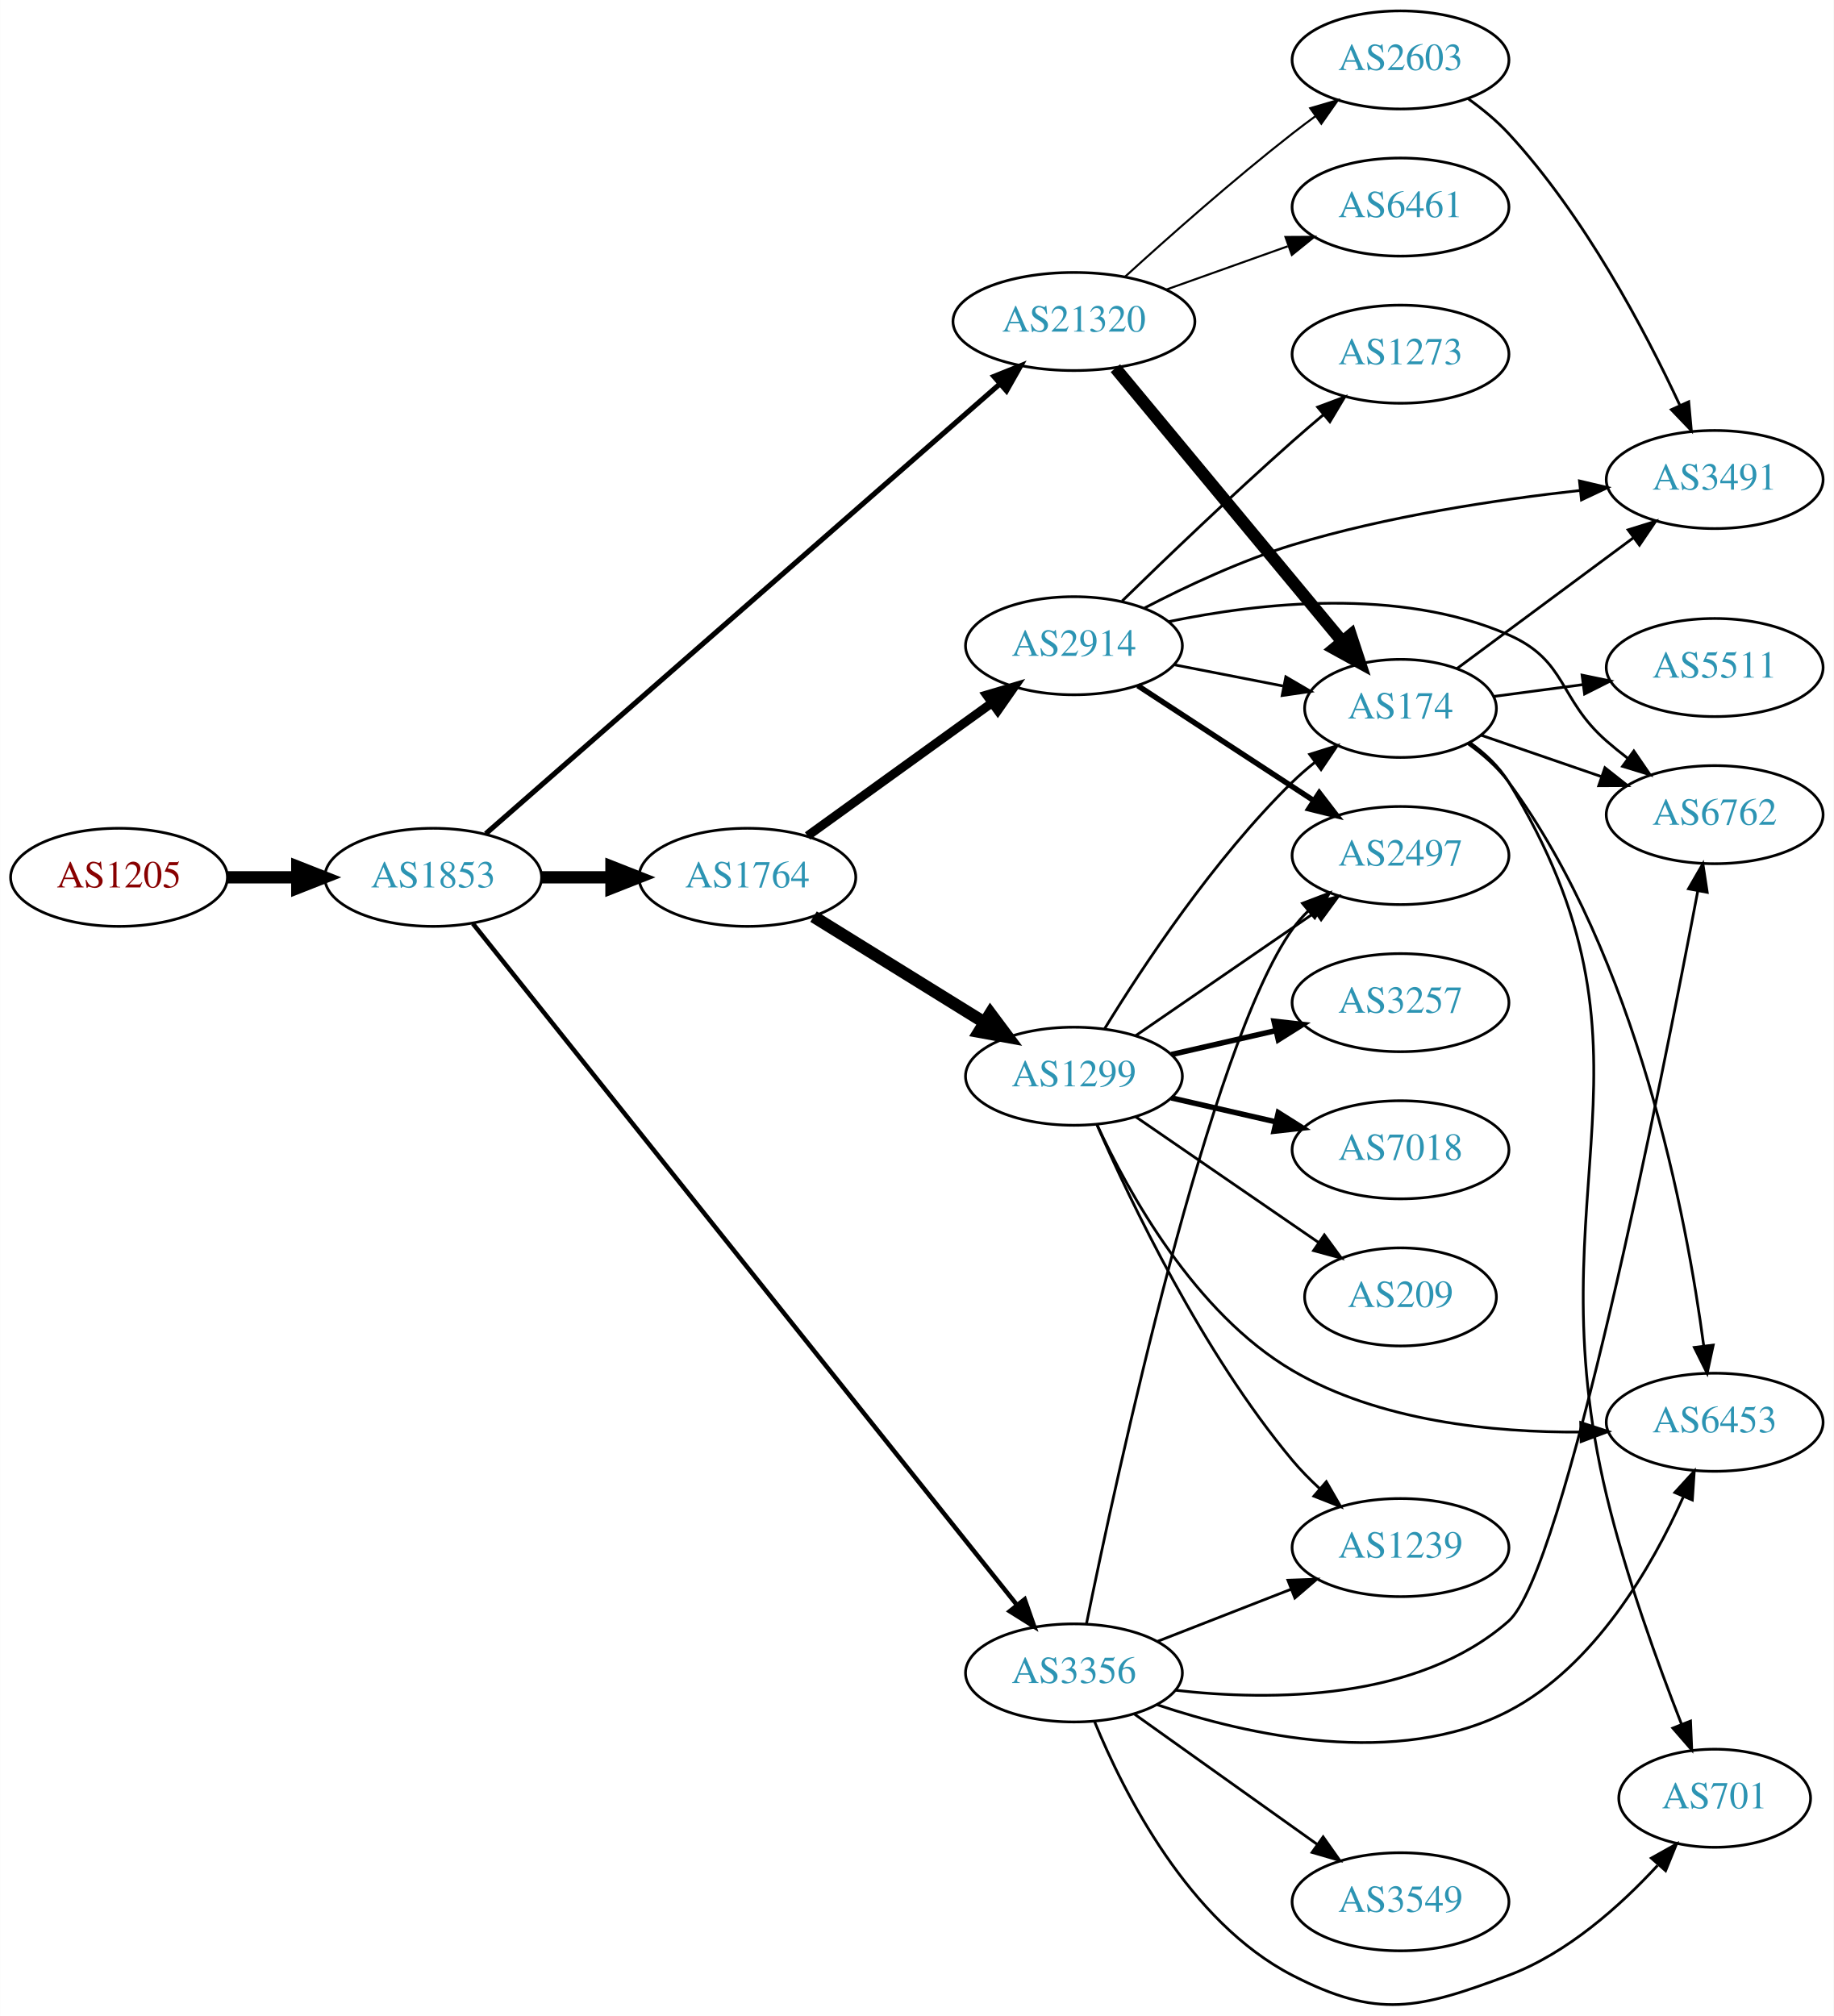
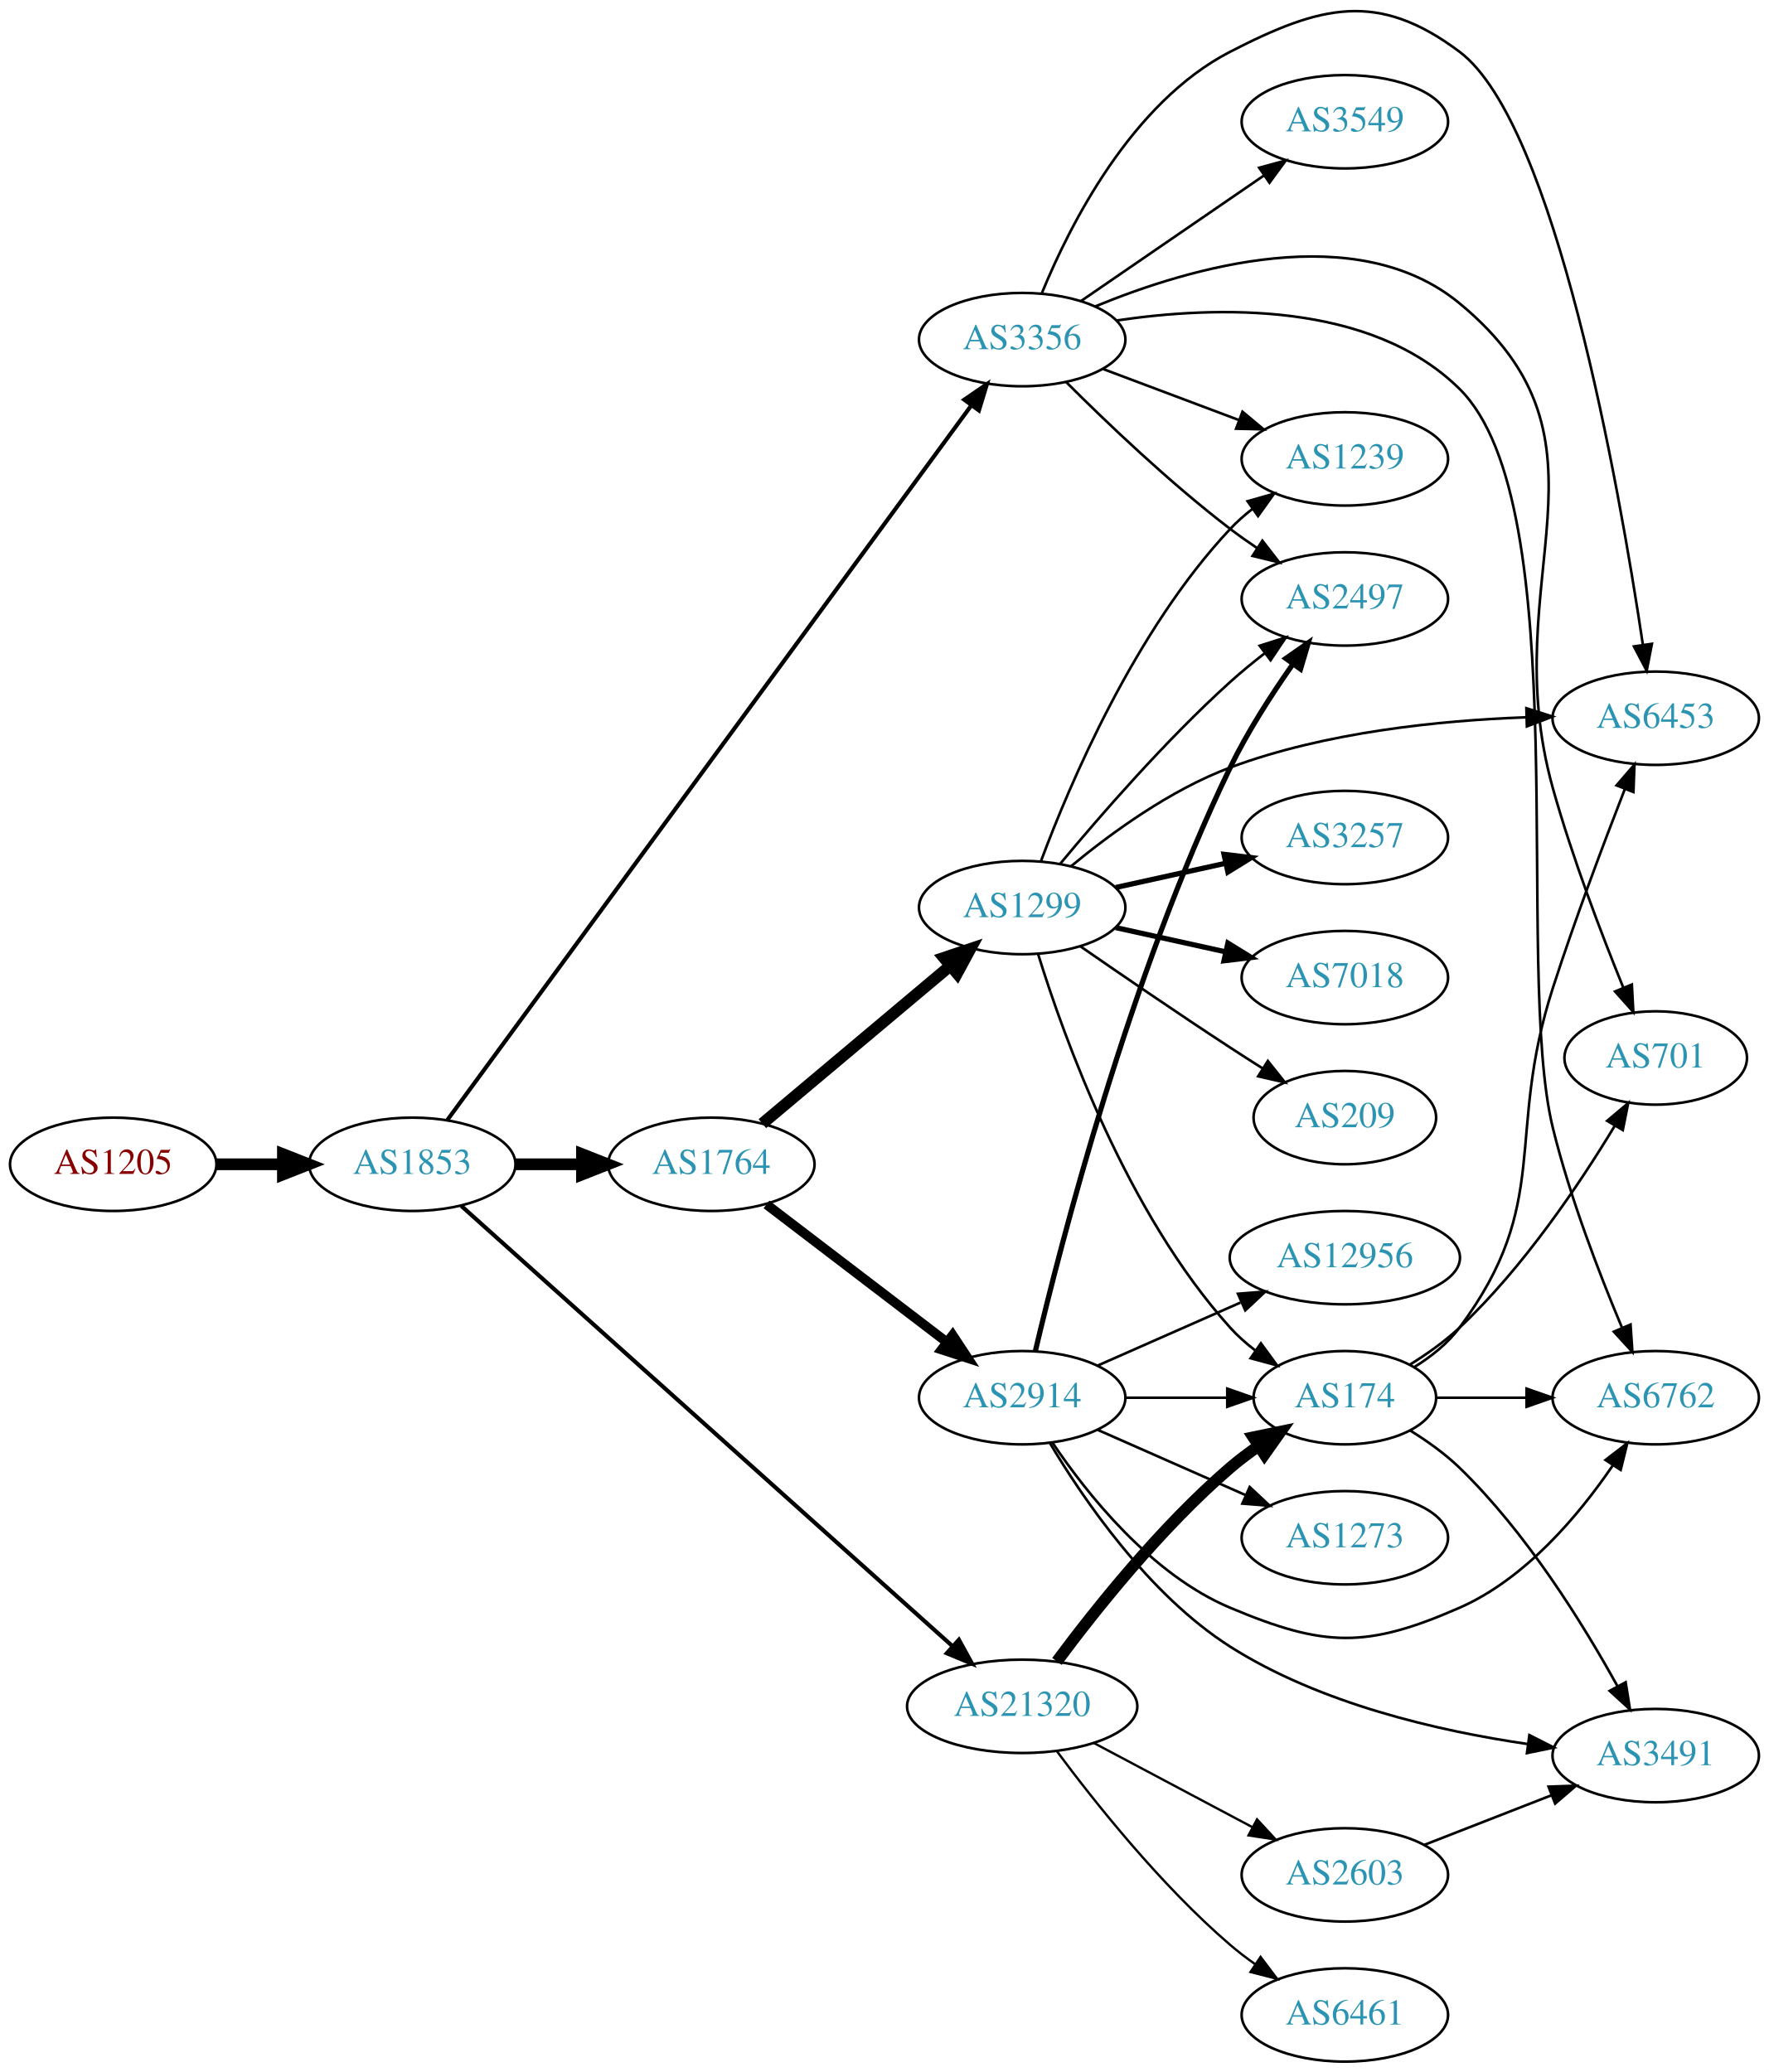
- <svg xmlns="http://www.w3.org/2000/svg" xmlns:xlink="http://www.w3.org/1999/xlink" width="673pt" height="740pt" viewBox="0.00 0.00 672.86 739.92">
-   <g id="graph0" class="graph" transform="scale(1 1) rotate(0) translate(4 735.92)">
-     <polygon fill="white" stroke="none" points="-4,4 -4,-735.92 668.857,-735.92 668.857,4 -4,4" />
+ <svg xmlns="http://www.w3.org/2000/svg" xmlns:xlink="http://www.w3.org/1999/xlink" width="682pt" height="799pt" viewBox="0.00 0.00 681.96 798.94">
+   <g id="graph0" class="graph" transform="scale(1 1) rotate(0) translate(4 794.941)">
+     <polygon fill="white" stroke="none" points="-4,4 -4,-794.941 677.956,-794.941 677.956,4 -4,4" />
    <g id="node1" class="node">
      <g id="a_node1">
        <a xlink:href="/asn/1205" xlink:title="AS1205 ~ University Linz [AT]">
-           <ellipse fill="#ffffff" stroke="black" cx="39.647" cy="-413.92" rx="39.794" ry="18" />
-           <text text-anchor="middle" x="39.647" y="-410.22" font-family="Times,serif" font-size="14.00" fill="#880000">AS1205</text>
+           <ellipse fill="#ffffff" stroke="black" cx="39.647" cy="-346" rx="39.794" ry="18" />
+           <text text-anchor="middle" x="39.647" y="-342.3" font-family="Times,serif" font-size="14.00" fill="#880000">AS1205</text>
        </a>
      </g>
    </g>
    <g id="node2" class="node">
      <g id="a_node2">
        <a xlink:href="/asn/1853" xlink:title="AS1853 ~ ACOnet Backbone [AT]">
-           <ellipse fill="#ffffff" stroke="black" cx="154.939" cy="-413.92" rx="39.794" ry="18" />
-           <text text-anchor="middle" x="154.939" y="-410.22" font-family="Times,serif" font-size="14.00" fill="#2c94b3">AS1853</text>
+           <ellipse fill="#ffffff" stroke="black" cx="154.939" cy="-346" rx="39.794" ry="18" />
+           <text text-anchor="middle" x="154.939" y="-342.3" font-family="Times,serif" font-size="14.00" fill="#2c94b3">AS1853</text>
        </a>
      </g>
    </g>
    <g id="edge1" class="edge">
-       <path fill="none" stroke="black" stroke-width="4.5" d="M79.319,-413.92C87.522,-413.92 96.286,-413.92 104.818,-413.92" />
-       <polygon fill="black" stroke="black" stroke-width="4.5" points="105.057,-417.857 115.057,-413.92 105.057,-409.982 105.057,-417.857" />
+       <path fill="none" stroke="black" stroke-width="4.5" d="M79.319,-346C87.522,-346 96.286,-346 104.818,-346" />
+       <polygon fill="black" stroke="black" stroke-width="4.5" points="105.057,-349.938 115.057,-346 105.057,-342.063 105.057,-349.938" />
    </g>
    <g id="node3" class="node">
      <g id="a_node3">
        <a xlink:href="/asn/1764" xlink:title="AS1764 ~ NEXTLAYER-AS [AT]">
-           <ellipse fill="#ffffff" stroke="black" cx="270.232" cy="-413.92" rx="39.794" ry="18" />
-           <text text-anchor="middle" x="270.232" y="-410.22" font-family="Times,serif" font-size="14.00" fill="#2c94b3">AS1764</text>
+           <ellipse fill="#ffffff" stroke="black" cx="270.232" cy="-346" rx="39.794" ry="18" />
+           <text text-anchor="middle" x="270.232" y="-342.3" font-family="Times,serif" font-size="14.00" fill="#2c94b3">AS1764</text>
        </a>
      </g>
    </g>
    <g id="edge2" class="edge">
-       <path fill="none" stroke="black" stroke-width="4.5" d="M194.612,-413.92C202.815,-413.92 211.579,-413.92 220.111,-413.92" />
-       <polygon fill="black" stroke="black" stroke-width="4.5" points="220.35,-417.857 230.35,-413.92 220.35,-409.982 220.35,-417.857" />
+       <path fill="none" stroke="black" stroke-width="4.5" d="M194.612,-346C202.815,-346 211.579,-346 220.111,-346" />
+       <polygon fill="black" stroke="black" stroke-width="4.5" points="220.35,-349.938 230.35,-346 220.35,-342.063 220.35,-349.938" />
    </g>
    <g id="node4" class="node">
      <g id="a_node4">
        <a xlink:href="/asn/3356" xlink:title="AS3356 ~ Level 3 Parent, LLC [US]">
-           <ellipse fill="#ffffff" stroke="black" cx="390.075" cy="-121.92" rx="39.794" ry="18" />
-           <text text-anchor="middle" x="390.075" y="-118.22" font-family="Times,serif" font-size="14.00" fill="#2c94b3">AS3356</text>
+           <ellipse fill="#ffffff" stroke="black" cx="390.075" cy="-664" rx="39.794" ry="18" />
+           <text text-anchor="middle" x="390.075" y="-660.3" font-family="Times,serif" font-size="14.00" fill="#2c94b3">AS3356</text>
        </a>
      </g>
    </g>
    <g id="edge3" class="edge">
-       <path fill="none" stroke="black" stroke-width="1.658" d="M169.481,-396.959C208.755,-347.769 322.839,-204.88 369.169,-146.852" />
-       <polygon fill="black" stroke="black" stroke-width="1.658" points="371.991,-148.927 375.496,-138.928 366.521,-144.559 371.991,-148.927" />
+       <path fill="none" stroke="black" stroke-width="1.575" d="M168.474,-363.097C207.135,-415.832 324.679,-576.163 370.504,-638.669" />
+       <polygon fill="black" stroke="black" stroke-width="1.575" points="367.743,-640.823 376.479,-646.818 373.389,-636.684 367.743,-640.823" />
    </g>
    <g id="node5" class="node">
      <g id="a_node5">
        <a xlink:href="/asn/21320" xlink:title="AS21320 ~ GEANT Vereniging [EU]">
-           <ellipse fill="#ffffff" stroke="black" cx="390.075" cy="-617.92" rx="44.393" ry="18" />
-           <text text-anchor="middle" x="390.075" y="-614.22" font-family="Times,serif" font-size="14.00" fill="#2c94b3">AS21320</text>
+           <ellipse fill="#ffffff" stroke="black" cx="390.075" cy="-137" rx="44.393" ry="18" />
+           <text text-anchor="middle" x="390.075" y="-133.3" font-family="Times,serif" font-size="14.00" fill="#2c94b3">AS21320</text>
        </a>
      </g>
    </g>
    <g id="edge4" class="edge">
-       <path fill="none" stroke="black" stroke-width="1.895" d="M174.233,-429.927C215.33,-465.888 315.092,-553.183 362.807,-594.934" />
-       <polygon fill="black" stroke="black" stroke-width="1.895" points="360.713,-597.753 370.544,-601.704 365.323,-592.485 360.713,-597.753" />
+       <path fill="none" stroke="black" stroke-width="1.575" d="M173.846,-329.947C214.768,-293.262 315.278,-203.157 363.047,-160.334" />
+       <polygon fill="black" stroke="black" stroke-width="1.575" points="365.676,-162.677 370.786,-153.396 361.003,-157.465 365.676,-162.677" />
    </g>
    <g id="node6" class="node">
      <g id="a_node6">
        <a xlink:href="/asn/2914" xlink:title="AS2914 ~ NTT America, Inc. [US]">
-           <ellipse fill="#ffffff" stroke="black" cx="390.075" cy="-498.92" rx="39.794" ry="18" />
-           <text text-anchor="middle" x="390.075" y="-495.22" font-family="Times,serif" font-size="14.00" fill="#2c94b3">AS2914</text>
+           <ellipse fill="#ffffff" stroke="black" cx="390.075" cy="-256" rx="39.794" ry="18" />
+           <text text-anchor="middle" x="390.075" y="-252.3" font-family="Times,serif" font-size="14.00" fill="#2c94b3">AS2914</text>
        </a>
      </g>
    </g>
    <g id="edge5" class="edge">
-       <path fill="none" stroke="black" stroke-width="3.273" d="M292.3,-429.116C311.153,-442.714 338.97,-462.779 359.949,-477.911" />
-       <polygon fill="black" stroke="black" stroke-width="3.273" points="358.032,-480.844 368.189,-483.855 362.127,-475.166 358.032,-480.844" />
+       <path fill="none" stroke="black" stroke-width="3.682" d="M291.49,-330.528C310.662,-315.887 339.61,-293.778 361.002,-277.44" />
+       <polygon fill="black" stroke="black" stroke-width="3.682" points="363.259,-280.121 369.081,-271.27 359.01,-274.558 363.259,-280.121" />
    </g>
    <g id="node7" class="node">
      <g id="a_node7">
        <a xlink:href="/asn/1299" xlink:title="AS1299 ~ Telia Carrier [EU]">
-           <ellipse fill="#ffffff" stroke="black" cx="390.075" cy="-340.92" rx="39.794" ry="18" />
-           <text text-anchor="middle" x="390.075" y="-337.22" font-family="Times,serif" font-size="14.00" fill="#2c94b3">AS1299</text>
+           <ellipse fill="#ffffff" stroke="black" cx="390.075" cy="-445" rx="39.794" ry="18" />
+           <text text-anchor="middle" x="390.075" y="-441.3" font-family="Times,serif" font-size="14.00" fill="#2c94b3">AS1299</text>
        </a>
      </g>
    </g>
    <g id="edge6" class="edge">
-       <path fill="none" stroke="black" stroke-width="4.5" d="M294.514,-399.497C312.43,-388.399 337.387,-372.939 357.163,-360.688" />
-       <polygon fill="black" stroke="black" stroke-width="4.5" points="359.414,-363.926 365.841,-355.312 355.267,-357.231 359.414,-363.926" />
+       <path fill="none" stroke="black" stroke-width="4.5" d="M289.905,-361.687C309.442,-378.1 340.287,-404.013 362.389,-422.581" />
+       <polygon fill="black" stroke="black" stroke-width="4.5" points="359.91,-425.641 370.1,-429.059 364.976,-419.611 359.91,-425.641" />
+     </g>
+     <g id="node8" class="node">
+       <g id="a_node8">
+         <a xlink:href="/asn/3549" xlink:title="AS3549 ~ Level 3 Parent, LLC [US]">
+           <ellipse fill="#ffffff" stroke="black" cx="514.467" cy="-748" rx="39.794" ry="18" />
+           <text text-anchor="middle" x="514.467" y="-744.3" font-family="Times,serif" font-size="14.00" fill="#2c94b3">AS3549</text>
+         </a>
+       </g>
+     </g>
+     <g id="edge7" class="edge">
+       <path fill="none" stroke="black" d="M412.674,-678.824C432.304,-692.296 461.458,-712.305 483.368,-727.343" />
+       <polygon fill="black" stroke="black" points="481.446,-730.269 491.672,-733.041 485.407,-724.497 481.446,-730.269" />
+     </g>
+     <g id="node9" class="node">
+       <g id="a_node9">
+         <a xlink:href="/asn/6762" xlink:title="AS6762 ~ TELECOM ITALIA SPARKLE S.p.A. [IT]">
+           <ellipse fill="#ffffff" stroke="black" cx="634.31" cy="-256" rx="39.794" ry="18" />
+           <text text-anchor="middle" x="634.31" y="-252.3" font-family="Times,serif" font-size="14.00" fill="#2c94b3">AS6762</text>
+         </a>
+       </g>
+     </g>
+     <g id="edge8" class="edge">
+       <path fill="none" stroke="black" d="M426.516,-671.372C464.601,-677.026 524.282,-678.945 558.663,-645 604.09,-600.15 579.445,-421.996 594.663,-360 601.254,-333.153 612.601,-303.722 621.3,-283.042" />
+       <polygon fill="black" stroke="black" points="624.606,-284.213 625.325,-273.642 618.171,-281.457 624.606,-284.213" />
+     </g>
+     <g id="node10" class="node">
+       <g id="a_node10">
+         <a xlink:href="/asn/701" xlink:title="AS701 ~ UUNET [US]">
+           <ellipse fill="#ffffff" stroke="black" cx="634.31" cy="-387" rx="35.194" ry="18" />
+           <text text-anchor="middle" x="634.31" y="-383.3" font-family="Times,serif" font-size="14.00" fill="#2c94b3">AS701</text>
+         </a>
+       </g>
+     </g>
+     <g id="edge9" class="edge">
+       <path fill="none" stroke="black" d="M418.337,-676.833C454.688,-691.834 519.042,-710.721 558.663,-678 623.923,-624.105 571.844,-572.503 594.663,-491 602.116,-464.38 613.359,-434.921 621.799,-414.173" />
+       <polygon fill="black" stroke="black" points="625.114,-415.317 625.689,-404.738 618.642,-412.649 625.114,-415.317" />
    </g>
    <g id="node11" class="node">
      <g id="a_node11">
-         <a xlink:href="/asn/1239" xlink:title="AS1239 ~ Sprint [US]">
-           <ellipse fill="#ffffff" stroke="black" cx="509.918" cy="-167.92" rx="39.794" ry="18" />
-           <text text-anchor="middle" x="509.918" y="-164.22" font-family="Times,serif" font-size="14.00" fill="#2c94b3">AS1239</text>
-         </a>
-       </g>
-     </g>
-     <g id="edge19" class="edge">
-       <path fill="none" stroke="black" d="M420.812,-133.528C435.605,-139.302 453.683,-146.359 469.604,-152.574" />
-       <polygon fill="black" stroke="black" points="468.602,-155.94 479.19,-156.316 471.148,-149.419 468.602,-155.94" />
+         <a xlink:href="/asn/6453" xlink:title="AS6453 ~ TATA COMMUNICATIONS (AMERICA) INC [US]">
+           <ellipse fill="#ffffff" stroke="black" cx="634.31" cy="-518" rx="39.794" ry="18" />
+           <text text-anchor="middle" x="634.31" y="-514.3" font-family="Times,serif" font-size="14.00" fill="#2c94b3">AS6453</text>
+         </a>
+       </g>
+     </g>
+     <g id="edge10" class="edge">
+       <path fill="none" stroke="black" d="M397.676,-681.948C408.361,-708.018 432.177,-755.383 470.271,-775 505.198,-792.986 527.248,-798.589 558.663,-775 595.641,-747.235 620.244,-607.274 629.361,-546.376" />
+       <polygon fill="black" stroke="black" points="632.85,-546.705 630.835,-536.303 625.923,-545.691 632.85,-546.705" />
    </g>
    <g id="node12" class="node">
      <g id="a_node12">
        <a xlink:href="/asn/2497" xlink:title="AS2497 ~ Internet Initiative Japan Inc. [JP]">
-           <ellipse fill="#ffffff" stroke="black" cx="509.918" cy="-421.92" rx="39.794" ry="18" />
-           <text text-anchor="middle" x="509.918" y="-418.22" font-family="Times,serif" font-size="14.00" fill="#2c94b3">AS2497</text>
-         </a>
-       </g>
-     </g>
-     <g id="edge16" class="edge">
-       <path fill="none" stroke="black" d="M394.667,-139.953C405.649,-193.832 439.878,-352.496 470.271,-394.92 471.969,-397.29 473.943,-399.524 476.083,-401.612" />
-       <polygon fill="black" stroke="black" points="473.937,-404.381 483.84,-408.146 478.446,-399.027 473.937,-404.381" />
+           <ellipse fill="#ffffff" stroke="black" cx="514.467" cy="-564" rx="39.794" ry="18" />
+           <text text-anchor="middle" x="514.467" y="-560.3" font-family="Times,serif" font-size="14.00" fill="#2c94b3">AS2497</text>
+         </a>
+       </g>
+     </g>
+     <g id="edge11" class="edge">
+       <path fill="none" stroke="black" d="M406.974,-647.681C422.431,-632.228 446.929,-608.806 470.271,-591 473.593,-588.466 477.161,-585.947 480.77,-583.525" />
+       <polygon fill="black" stroke="black" points="482.679,-586.458 489.17,-578.085 478.874,-580.583 482.679,-586.458" />
    </g>
    <g id="node13" class="node">
      <g id="a_node13">
-         <a xlink:href="/asn/6453" xlink:title="AS6453 ~ TATA COMMUNICATIONS (AMERICA) INC [US]">
-           <ellipse fill="#ffffff" stroke="black" cx="625.21" cy="-213.92" rx="39.794" ry="18" />
-           <text text-anchor="middle" x="625.21" y="-210.22" font-family="Times,serif" font-size="14.00" fill="#2c94b3">AS6453</text>
-         </a>
-       </g>
-     </g>
-     <g id="edge14" class="edge">
-       <path fill="none" stroke="black" d="M420.676,-110.216C453.977,-99.031 508.74,-86.738 549.564,-107.92 581.135,-124.301 602.173,-160.848 613.651,-186.424" />
-       <polygon fill="black" stroke="black" points="610.575,-188.132 617.719,-195.956 617.013,-185.384 610.575,-188.132" />
-     </g>
-     <g id="node15" class="node">
-       <g id="a_node15">
-         <a xlink:href="/asn/6762" xlink:title="AS6762 ~ TELECOM ITALIA SPARKLE S.p.A. [IT]">
-           <ellipse fill="#ffffff" stroke="black" cx="625.21" cy="-436.92" rx="39.794" ry="18" />
-           <text text-anchor="middle" x="625.21" y="-433.22" font-family="Times,serif" font-size="14.00" fill="#2c94b3">AS6762</text>
-         </a>
-       </g>
-     </g>
-     <g id="edge15" class="edge">
-       <path fill="none" stroke="black" d="M427.178,-115.576C462.687,-111.532 516.274,-111.632 549.564,-140.92 570.002,-158.901 605.714,-338.671 619.02,-408.96" />
-       <polygon fill="black" stroke="black" points="615.598,-409.703 620.886,-418.883 622.477,-408.408 615.598,-409.703" />
+         <a xlink:href="/asn/1239" xlink:title="AS1239 ~ Sprint [US]">
+           <ellipse fill="#ffffff" stroke="black" cx="514.467" cy="-618" rx="39.794" ry="18" />
+           <text text-anchor="middle" x="514.467" y="-614.3" font-family="Times,serif" font-size="14.00" fill="#2c94b3">AS1239</text>
+         </a>
+       </g>
+     </g>
+     <g id="edge12" class="edge">
+       <path fill="none" stroke="black" d="M421.329,-652.629C437.07,-646.713 456.517,-639.404 473.482,-633.028" />
+       <polygon fill="black" stroke="black" points="475.007,-636.194 483.137,-629.399 472.545,-629.641 475.007,-636.194" />
    </g>
    <g id="node16" class="node">
      <g id="a_node16">
-         <a xlink:href="/asn/701" xlink:title="AS701 ~ UUNET [US]">
-           <ellipse fill="#ffffff" stroke="black" cx="625.21" cy="-75.92" rx="35.194" ry="18" />
-           <text text-anchor="middle" x="625.21" y="-72.22" font-family="Times,serif" font-size="14.00" fill="#2c94b3">AS701</text>
-         </a>
-       </g>
-     </g>
-     <g id="edge17" class="edge">
-       <path fill="none" stroke="black" d="M397.676,-103.972C408.361,-77.902 432.177,-30.537 470.271,-10.92 501.602,5.214 516.56,1.436 549.564,-10.92 571.154,-19.003 590.616,-36.464 604.25,-51.256" />
-       <polygon fill="black" stroke="black" points="601.957,-53.946 611.202,-59.122 607.202,-49.311 601.957,-53.946" />
-     </g>
-     <g id="node17" class="node">
-       <g id="a_node17">
-         <a xlink:href="/asn/3549" xlink:title="AS3549 ~ Level 3 Parent, LLC [US]">
-           <ellipse fill="#ffffff" stroke="black" cx="509.918" cy="-37.92" rx="39.794" ry="18" />
-           <text text-anchor="middle" x="509.918" y="-34.22" font-family="Times,serif" font-size="14.00" fill="#2c94b3">AS3549</text>
-         </a>
-       </g>
-     </g>
-     <g id="edge18" class="edge">
-       <path fill="none" stroke="black" d="M412.143,-106.902C430.879,-93.547 458.47,-73.88 479.402,-58.959" />
-       <polygon fill="black" stroke="black" points="481.523,-61.745 487.635,-53.091 477.46,-56.045 481.523,-61.745" />
-     </g>
-     <g id="node10" class="node">
-       <g id="a_node10">
        <a xlink:href="/asn/174" xlink:title="AS174 ~ Cogent Communications [US]">
-           <ellipse fill="#ffffff" stroke="black" cx="509.918" cy="-475.92" rx="35.194" ry="18" />
-           <text text-anchor="middle" x="509.918" y="-472.22" font-family="Times,serif" font-size="14.00" fill="#2c94b3">AS174</text>
-         </a>
-       </g>
-     </g>
-     <g id="edge27" class="edge">
-       <path fill="none" stroke="black" stroke-width="4.5" d="M405.29,-600.791C426.016,-575.816 464.647,-529.266 488.438,-500.597" />
-       <polygon fill="black" stroke="black" stroke-width="4.5" points="491.662,-502.878 495.018,-492.668 485.602,-497.849 491.662,-502.878" />
-     </g>
-     <g id="node20" class="node">
-       <g id="a_node20">
-         <a xlink:href="/asn/6461" xlink:title="AS6461 ~ Zayo Bandwidth [US]">
-           <ellipse fill="#ffffff" stroke="black" cx="509.918" cy="-659.92" rx="39.794" ry="18" />
-           <text text-anchor="middle" x="509.918" y="-656.22" font-family="Times,serif" font-size="14.00" fill="#2c94b3">AS6461</text>
-         </a>
-       </g>
-     </g>
-     <g id="edge25" class="edge">
-       <path fill="none" stroke="black" stroke-width="0.75" d="M423.901,-629.619C437.734,-634.55 453.972,-640.337 468.53,-645.525" />
-       <polygon fill="black" stroke="black" stroke-width="0.75" points="467.695,-648.943 478.29,-649.004 470.045,-642.35 467.695,-648.943" />
+           <ellipse fill="#ffffff" stroke="black" cx="514.467" cy="-256" rx="35.194" ry="18" />
+           <text text-anchor="middle" x="514.467" y="-252.3" font-family="Times,serif" font-size="14.00" fill="#2c94b3">AS174</text>
+         </a>
+       </g>
+     </g>
+     <g id="edge28" class="edge">
+       <path fill="none" stroke="black" stroke-width="4.5" d="M403.452,-154.315C418,-173.91 443.565,-206.076 470.271,-229 473.685,-231.931 477.448,-234.763 481.287,-237.42" />
+       <polygon fill="black" stroke="black" stroke-width="4.5" points="479.18,-240.747 489.704,-242.927 483.492,-234.157 479.18,-240.747" />
    </g>
    <g id="node21" class="node">
      <g id="a_node21">
        <a xlink:href="/asn/2603" xlink:title="AS2603 ~ NORDUnet [NO]">
-           <ellipse fill="#ffffff" stroke="black" cx="509.918" cy="-713.92" rx="39.794" ry="18" />
-           <text text-anchor="middle" x="509.918" y="-710.22" font-family="Times,serif" font-size="14.00" fill="#2c94b3">AS2603</text>
+           <ellipse fill="#ffffff" stroke="black" cx="514.467" cy="-72" rx="39.794" ry="18" />
+           <text text-anchor="middle" x="514.467" y="-68.3" font-family="Times,serif" font-size="14.00" fill="#2c94b3">AS2603</text>
        </a>
      </g>
    </g>
    <g id="edge26" class="edge">
-       <path fill="none" stroke="black" stroke-width="0.75" d="M408.852,-634.381C424.605,-648.729 448.429,-669.854 470.271,-686.92 472.998,-689.051 475.878,-691.214 478.787,-693.341" />
-       <polygon fill="black" stroke="black" stroke-width="0.75" points="476.786,-696.213 486.956,-699.183 480.858,-690.519 476.786,-696.213" />
+       <path fill="none" stroke="black" stroke-width="0.9" d="M417.632,-122.896C435.598,-113.355 459.502,-100.66 478.941,-90.336" />
+       <polygon fill="black" stroke="black" stroke-width="0.9" points="480.61,-93.413 487.8,-85.631 477.327,-87.23 480.61,-93.413" />
+     </g>
+     <g id="node22" class="node">
+       <g id="a_node22">
+         <a xlink:href="/asn/6461" xlink:title="AS6461 ~ Zayo Bandwidth [US]">
+           <ellipse fill="#ffffff" stroke="black" cx="514.467" cy="-18" rx="39.794" ry="18" />
+           <text text-anchor="middle" x="514.467" y="-14.3" font-family="Times,serif" font-size="14.00" fill="#2c94b3">AS6461</text>
+         </a>
+       </g>
+     </g>
+     <g id="edge27" class="edge">
+       <path fill="none" stroke="black" stroke-width="0.9" d="M403.452,-119.685C418,-100.09 443.565,-67.924 470.271,-45 473.28,-42.417 476.561,-39.91 479.925,-37.532" />
+       <polygon fill="black" stroke="black" stroke-width="0.9" points="481.972,-40.375 488.354,-31.918 478.091,-34.549 481.972,-40.375" />
+     </g>
+     <g id="edge22" class="edge">
+       <path fill="none" stroke="black" d="M401.683,-238.76C414.934,-219.063 439.636,-187.892 470.271,-175 506.481,-159.762 522.682,-159.229 558.663,-175 584.065,-186.134 604.643,-210.65 617.71,-229.812" />
+       <polygon fill="black" stroke="black" points="614.945,-231.979 623.343,-238.438 620.807,-228.152 614.945,-231.979" />
    </g>
    <g id="edge21" class="edge">
-       <path fill="none" stroke="black" d="M426.751,-491.957C439.366,-489.495 453.674,-486.702 466.775,-484.145" />
-       <polygon fill="black" stroke="black" points="467.823,-487.507 476.967,-482.156 466.482,-480.636 467.823,-487.507" />
-     </g>
-     <g id="edge22" class="edge">
-       <path fill="none" stroke="black" stroke-width="2" d="M413.518,-484.256C431.783,-472.32 457.76,-455.347 477.996,-442.125" />
-       <polygon fill="black" stroke="black" stroke-width="2" points="480.102,-444.93 486.558,-436.53 476.273,-439.07 480.102,-444.93" />
+       <path fill="none" stroke="black" stroke-width="2" d="M395.163,-274.02C404.885,-315.221 431.511,-418.923 470.271,-499 476.951,-512.8 486.165,-527.1 494.368,-538.762" />
+       <polygon fill="black" stroke="black" stroke-width="2" points="491.7,-541.046 500.385,-547.113 497.379,-536.954 491.7,-541.046" />
    </g>
    <g id="edge23" class="edge">
-       <path fill="none" stroke="black" d="M424.827,-507.767C458.045,-514.678 509.475,-520.472 549.564,-502.92 571.173,-493.459 567.792,-479.431 585.564,-463.92 588.031,-461.767 590.67,-459.628 593.368,-457.55" />
-       <polygon fill="black" stroke="black" points="595.54,-460.297 601.522,-451.552 591.393,-454.658 595.54,-460.297" />
+       <path fill="none" stroke="black" d="M429.801,-256C442.29,-256 456.228,-256 469.092,-256" />
+       <polygon fill="black" stroke="black" points="469.13,-259.5 479.13,-256 469.13,-252.5 469.13,-259.5" />
    </g>
    <g id="node18" class="node">
      <g id="a_node18">
        <a xlink:href="/asn/3491" xlink:title="AS3491 ~ PCCW Global, Inc. [US]">
-           <ellipse fill="#ffffff" stroke="black" cx="625.21" cy="-559.92" rx="39.794" ry="18" />
-           <text text-anchor="middle" x="625.21" y="-556.22" font-family="Times,serif" font-size="14.00" fill="#2c94b3">AS3491</text>
+           <ellipse fill="#ffffff" stroke="black" cx="634.31" cy="-118" rx="39.794" ry="18" />
+           <text text-anchor="middle" x="634.31" y="-114.3" font-family="Times,serif" font-size="14.00" fill="#2c94b3">AS3491</text>
        </a>
      </g>
    </g>
    <g id="edge20" class="edge">
-       <path fill="none" stroke="black" d="M416.03,-512.806C431.272,-520.716 451.4,-530.168 470.271,-535.92 504.791,-546.442 545.141,-552.515 575.869,-555.919" />
-       <polygon fill="black" stroke="black" points="575.587,-559.408 585.899,-556.973 576.32,-552.447 575.587,-559.408" />
+       <path fill="none" stroke="black" d="M400.706,-238.596C413.653,-216.851 438.733,-180.063 470.271,-160 504.914,-137.962 550.627,-127.464 584.831,-122.476" />
+       <polygon fill="black" stroke="black" points="585.609,-125.903 595.051,-121.099 584.673,-118.966 585.609,-125.903" />
    </g>
    <g id="node19" class="node">
      <g id="a_node19">
+         <a xlink:href="/asn/12956" xlink:title="AS12956 ~ TELXIUS [ES]">
+           <ellipse fill="#ffffff" stroke="black" cx="514.467" cy="-310" rx="44.393" ry="18" />
+           <text text-anchor="middle" x="514.467" y="-306.3" font-family="Times,serif" font-size="14.00" fill="#2c94b3">AS12956</text>
+         </a>
+       </g>
+     </g>
+     <g id="edge24" class="edge">
+       <path fill="none" stroke="black" d="M419.154,-268.389C435.47,-275.587 456.281,-284.769 474.2,-292.675" />
+       <polygon fill="black" stroke="black" points="473.249,-296.081 483.811,-296.916 476.075,-289.677 473.249,-296.081" />
+     </g>
+     <g id="node20" class="node">
+       <g id="a_node20">
        <a xlink:href="/asn/1273" xlink:title="AS1273 ~ Vodafone Group PLC [EU]">
-           <ellipse fill="#ffffff" stroke="black" cx="509.918" cy="-605.92" rx="39.794" ry="18" />
-           <text text-anchor="middle" x="509.918" y="-602.22" font-family="Times,serif" font-size="14.00" fill="#2c94b3">AS1273</text>
-         </a>
-       </g>
-     </g>
-     <g id="edge24" class="edge">
-       <path fill="none" stroke="black" d="M407.764,-515.345C423.587,-530.767 448.158,-554.333 470.271,-573.92 473.91,-577.144 477.8,-580.483 481.657,-583.733" />
-       <polygon fill="black" stroke="black" points="479.517,-586.505 489.44,-590.217 483.997,-581.127 479.517,-586.505" />
-     </g>
-     <g id="node8" class="node">
-       <g id="a_node8">
-         <a xlink:href="/asn/3257" xlink:title="AS3257 ~ GTT [DE]">
-           <ellipse fill="#ffffff" stroke="black" cx="509.918" cy="-367.92" rx="39.794" ry="18" />
-           <text text-anchor="middle" x="509.918" y="-364.22" font-family="Times,serif" font-size="14.00" fill="#2c94b3">AS3257</text>
-         </a>
-       </g>
-     </g>
-     <g id="edge7" class="edge">
-       <path fill="none" stroke="black" stroke-width="2" d="M425.794,-348.875C437.794,-351.624 451.415,-354.745 464.108,-357.653" />
-       <polygon fill="black" stroke="black" stroke-width="2" points="463.51,-361.107 474.039,-359.929 465.073,-354.284 463.51,-361.107" />
-     </g>
-     <g id="node9" class="node">
-       <g id="a_node9">
-         <a xlink:href="/asn/7018" xlink:title="AS7018 ~ AT&amp;T Services, Inc. [US]">
-           <ellipse fill="#ffffff" stroke="black" cx="509.918" cy="-313.92" rx="39.794" ry="18" />
-           <text text-anchor="middle" x="509.918" y="-310.22" font-family="Times,serif" font-size="14.00" fill="#2c94b3">AS7018</text>
-         </a>
-       </g>
-     </g>
-     <g id="edge8" class="edge">
-       <path fill="none" stroke="black" stroke-width="2" d="M425.794,-332.965C437.794,-330.216 451.415,-327.095 464.108,-324.187" />
-       <polygon fill="black" stroke="black" stroke-width="2" points="465.073,-327.556 474.039,-321.911 463.51,-320.733 465.073,-327.556" />
-     </g>
-     <g id="edge9" class="edge">
-       <path fill="none" stroke="black" d="M401.341,-358.36C415.149,-380.911 441.338,-420.642 470.271,-448.92 472.806,-451.398 475.59,-453.81 478.465,-456.108" />
-       <polygon fill="black" stroke="black" points="476.574,-459.064 486.682,-462.241 480.762,-453.454 476.574,-459.064" />
-     </g>
-     <g id="edge10" class="edge">
-       <path fill="none" stroke="black" d="M398.49,-323.146C410.739,-295.07 437.169,-239.582 470.271,-199.92 473.24,-196.363 476.643,-192.902 480.172,-189.652" />
-       <polygon fill="black" stroke="black" points="482.694,-192.099 487.98,-182.917 478.122,-186.799 482.694,-192.099" />
-     </g>
-     <g id="edge11" class="edge">
-       <path fill="none" stroke="black" d="M412.689,-355.777C431.178,-368.485 457.991,-386.915 478.621,-401.095" />
-       <polygon fill="black" stroke="black" points="476.818,-404.103 487.041,-406.883 480.783,-398.334 476.818,-404.103" />
-     </g>
-     <g id="edge12" class="edge">
-       <path fill="none" stroke="black" d="M398.516,-323.2C409.955,-298.388 434.371,-253.975 470.271,-232.92 502.13,-214.235 544.038,-210.117 576.083,-210.321" />
-       <polygon fill="black" stroke="black" points="576.046,-213.821 586.116,-210.527 576.189,-206.823 576.046,-213.821" />
+           <ellipse fill="#ffffff" stroke="black" cx="514.467" cy="-202" rx="39.794" ry="18" />
+           <text text-anchor="middle" x="514.467" y="-198.3" font-family="Times,serif" font-size="14.00" fill="#2c94b3">AS1273</text>
+         </a>
+       </g>
+     </g>
+     <g id="edge25" class="edge">
+       <path fill="none" stroke="black" d="M419.154,-243.611C436.102,-236.134 457.899,-226.517 476.269,-218.412" />
+       <polygon fill="black" stroke="black" points="477.782,-221.57 485.519,-214.331 474.957,-215.166 477.782,-221.57" />
+     </g>
+     <g id="edge17" class="edge">
+       <path fill="none" stroke="black" d="M408.841,-460.871C424.024,-473.459 447.041,-490.33 470.271,-499 506.889,-512.667 551.069,-517.143 584.197,-518.354" />
+       <polygon fill="black" stroke="black" points="584.448,-521.862 594.541,-518.64 584.642,-514.865 584.448,-521.862" />
+     </g>
+     <g id="edge19" class="edge">
+       <path fill="none" stroke="black" d="M404.78,-461.93C419.908,-480.151 445.421,-509.538 470.271,-532 474.425,-535.755 479.005,-539.508 483.583,-543.053" />
+       <polygon fill="black" stroke="black" points="481.629,-545.962 491.728,-549.166 485.831,-540.364 481.629,-545.962" />
+     </g>
+     <g id="edge16" class="edge">
+       <path fill="none" stroke="black" d="M397.36,-463.014C408.372,-492.558 433.531,-551.924 470.271,-591 472.846,-593.738 475.756,-596.312 478.819,-598.699" />
+       <polygon fill="black" stroke="black" points="476.97,-601.677 487.162,-604.571 480.999,-595.953 476.97,-601.677" />
    </g>
    <g id="node14" class="node">
      <g id="a_node14">
+         <a xlink:href="/asn/3257" xlink:title="AS3257 ~ GTT [DE]">
+           <ellipse fill="#ffffff" stroke="black" cx="514.467" cy="-472" rx="39.794" ry="18" />
+           <text text-anchor="middle" x="514.467" y="-468.3" font-family="Times,serif" font-size="14.00" fill="#2c94b3">AS3257</text>
+         </a>
+       </g>
+     </g>
+     <g id="edge13" class="edge">
+       <path fill="none" stroke="black" stroke-width="2" d="M426.148,-452.737C439.335,-455.646 454.515,-458.995 468.48,-462.076" />
+       <polygon fill="black" stroke="black" stroke-width="2" points="467.87,-465.525 478.389,-464.262 469.378,-458.69 467.87,-465.525" />
+     </g>
+     <g id="node15" class="node">
+       <g id="a_node15">
+         <a xlink:href="/asn/7018" xlink:title="AS7018 ~ AT&amp;T Services, Inc. [US]">
+           <ellipse fill="#ffffff" stroke="black" cx="514.467" cy="-418" rx="39.794" ry="18" />
+           <text text-anchor="middle" x="514.467" y="-414.3" font-family="Times,serif" font-size="14.00" fill="#2c94b3">AS7018</text>
+         </a>
+       </g>
+     </g>
+     <g id="edge14" class="edge">
+       <path fill="none" stroke="black" stroke-width="2" d="M426.148,-437.263C439.335,-434.354 454.515,-431.005 468.48,-427.924" />
+       <polygon fill="black" stroke="black" stroke-width="2" points="469.378,-431.31 478.389,-425.738 467.87,-424.475 469.378,-431.31" />
+     </g>
+     <g id="edge15" class="edge">
+       <path fill="none" stroke="black" d="M396.213,-427.06C406.115,-395.021 430.453,-327.188 470.271,-283 473.135,-279.822 476.459,-276.881 479.967,-274.2" />
+       <polygon fill="black" stroke="black" points="482.099,-276.982 488.356,-268.431 478.133,-271.214 482.099,-276.982" />
+     </g>
+     <g id="node17" class="node">
+       <g id="a_node17">
        <a xlink:href="/asn/209" xlink:title="AS209 ~ CenturyLink Communications, LLC [US]">
-           <ellipse fill="#ffffff" stroke="black" cx="509.918" cy="-259.92" rx="35.194" ry="18" />
-           <text text-anchor="middle" x="509.918" y="-256.22" font-family="Times,serif" font-size="14.00" fill="#2c94b3">AS209</text>
-         </a>
-       </g>
-     </g>
-     <g id="edge13" class="edge">
-       <path fill="none" stroke="black" d="M412.689,-326.063C431.526,-313.115 459.006,-294.227 479.782,-279.946" />
-       <polygon fill="black" stroke="black" points="481.972,-282.688 488.231,-274.139 478.007,-276.919 481.972,-282.688" />
+           <ellipse fill="#ffffff" stroke="black" cx="514.467" cy="-364" rx="35.194" ry="18" />
+           <text text-anchor="middle" x="514.467" y="-360.3" font-family="Times,serif" font-size="14.00" fill="#2c94b3">AS209</text>
+         </a>
+       </g>
+     </g>
+     <g id="edge18" class="edge">
+       <path fill="none" stroke="black" d="M412.432,-430.099C428.283,-419.123 450.486,-403.921 470.271,-391 474.316,-388.358 478.601,-385.615 482.84,-382.933" />
+       <polygon fill="black" stroke="black" points="484.777,-385.85 491.385,-377.568 481.055,-379.921 484.777,-385.85" />
+     </g>
+     <g id="edge30" class="edge">
+       <path fill="none" stroke="black" d="M549.869,-256C560.693,-256 572.86,-256 584.487,-256" />
+       <polygon fill="black" stroke="black" points="584.518,-259.5 594.518,-256 584.518,-252.5 584.518,-259.5" />
+     </g>
+     <g id="edge32" class="edge">
+       <path fill="none" stroke="black" d="M539.526,-268.743C546.109,-272.821 552.987,-277.676 558.663,-283 583.31,-306.12 605.012,-338.464 618.573,-360.919" />
+       <polygon fill="black" stroke="black" points="615.597,-362.763 623.701,-369.588 621.622,-359.199 615.597,-362.763" />
    </g>
    <g id="edge33" class="edge">
-       <path fill="none" stroke="black" d="M534.697,-462.948C540.192,-459.039 545.587,-454.326 549.564,-448.92 596.985,-384.461 614.954,-288.831 621.198,-241.927" />
-       <polygon fill="black" stroke="black" points="624.685,-242.247 622.452,-231.89 617.739,-241.379 624.685,-242.247" />
+       <path fill="none" stroke="black" d="M541.304,-267.837C547.755,-271.852 554.12,-276.9 558.663,-283 594.731,-331.425 576.129,-356.534 594.663,-414 603.149,-440.309 614.266,-469.805 622.397,-490.647" />
+       <polygon fill="black" stroke="black" points="619.209,-492.104 626.125,-500.131 625.724,-489.544 619.209,-492.104" />
+     </g>
+     <g id="edge31" class="edge">
+       <path fill="none" stroke="black" d="M539.632,-243.368C546.217,-239.292 553.069,-234.41 558.663,-229 584.453,-204.057 606.301,-168.794 619.572,-144.751" />
+       <polygon fill="black" stroke="black" points="622.723,-146.282 624.393,-135.82 616.563,-142.957 622.723,-146.282" />
    </g>
    <g id="edge29" class="edge">
-       <path fill="none" stroke="black" d="M539.506,-466.079C552.821,-461.495 568.903,-455.959 583.461,-450.947" />
-       <polygon fill="black" stroke="black" points="584.927,-454.144 593.243,-447.58 582.649,-447.526 584.927,-454.144" />
-     </g>
-     <g id="edge31" class="edge">
-       <path fill="none" stroke="black" d="M535.357,-463.392C540.84,-459.474 546.063,-454.646 549.564,-448.92 610.876,-348.64 558.105,-301.206 585.564,-186.92 592.592,-157.67 604.341,-125.298 613.044,-103.1" />
-       <polygon fill="black" stroke="black" points="616.353,-104.25 616.8,-93.664 609.85,-101.661 616.353,-104.25" />
-     </g>
-     <g id="edge30" class="edge">
-       <path fill="none" stroke="black" d="M530.652,-490.552C548.514,-503.795 575.049,-523.469 595.302,-538.486" />
-       <polygon fill="black" stroke="black" points="593.437,-541.46 603.554,-544.605 597.606,-535.837 593.437,-541.46" />
-     </g>
-     <g id="node22" class="node">
-       <g id="a_node22">
-         <a xlink:href="/asn/5511" xlink:title="AS5511 ~ Orange S.A. [FR]">
-           <ellipse fill="#ffffff" stroke="black" cx="625.21" cy="-490.92" rx="39.794" ry="18" />
-           <text text-anchor="middle" x="625.21" y="-487.22" font-family="Times,serif" font-size="14.00" fill="#2c94b3">AS5511</text>
-         </a>
-       </g>
-     </g>
-     <g id="edge32" class="edge">
-       <path fill="none" stroke="black" d="M543.991,-480.299C554.292,-481.663 565.859,-483.194 576.934,-484.66" />
-       <polygon fill="black" stroke="black" points="576.544,-488.139 586.917,-485.982 577.463,-481.2 576.544,-488.139" />
-     </g>
-     <g id="edge28" class="edge">
-       <path fill="none" stroke="black" d="M534.702,-699.711C539.95,-695.945 545.23,-691.608 549.564,-686.92 577.397,-656.814 599.643,-614.611 612.385,-587.267" />
-       <polygon fill="black" stroke="black" points="615.685,-588.467 616.643,-577.916 609.314,-585.567 615.685,-588.467" />
+       <path fill="none" stroke="black" d="M545.204,-83.608C559.997,-89.382 578.075,-96.439 593.996,-102.654" />
+       <polygon fill="black" stroke="black" points="592.994,-106.02 603.583,-106.396 595.54,-99.499 592.994,-106.02" />
    </g>
  </g>
</svg>
